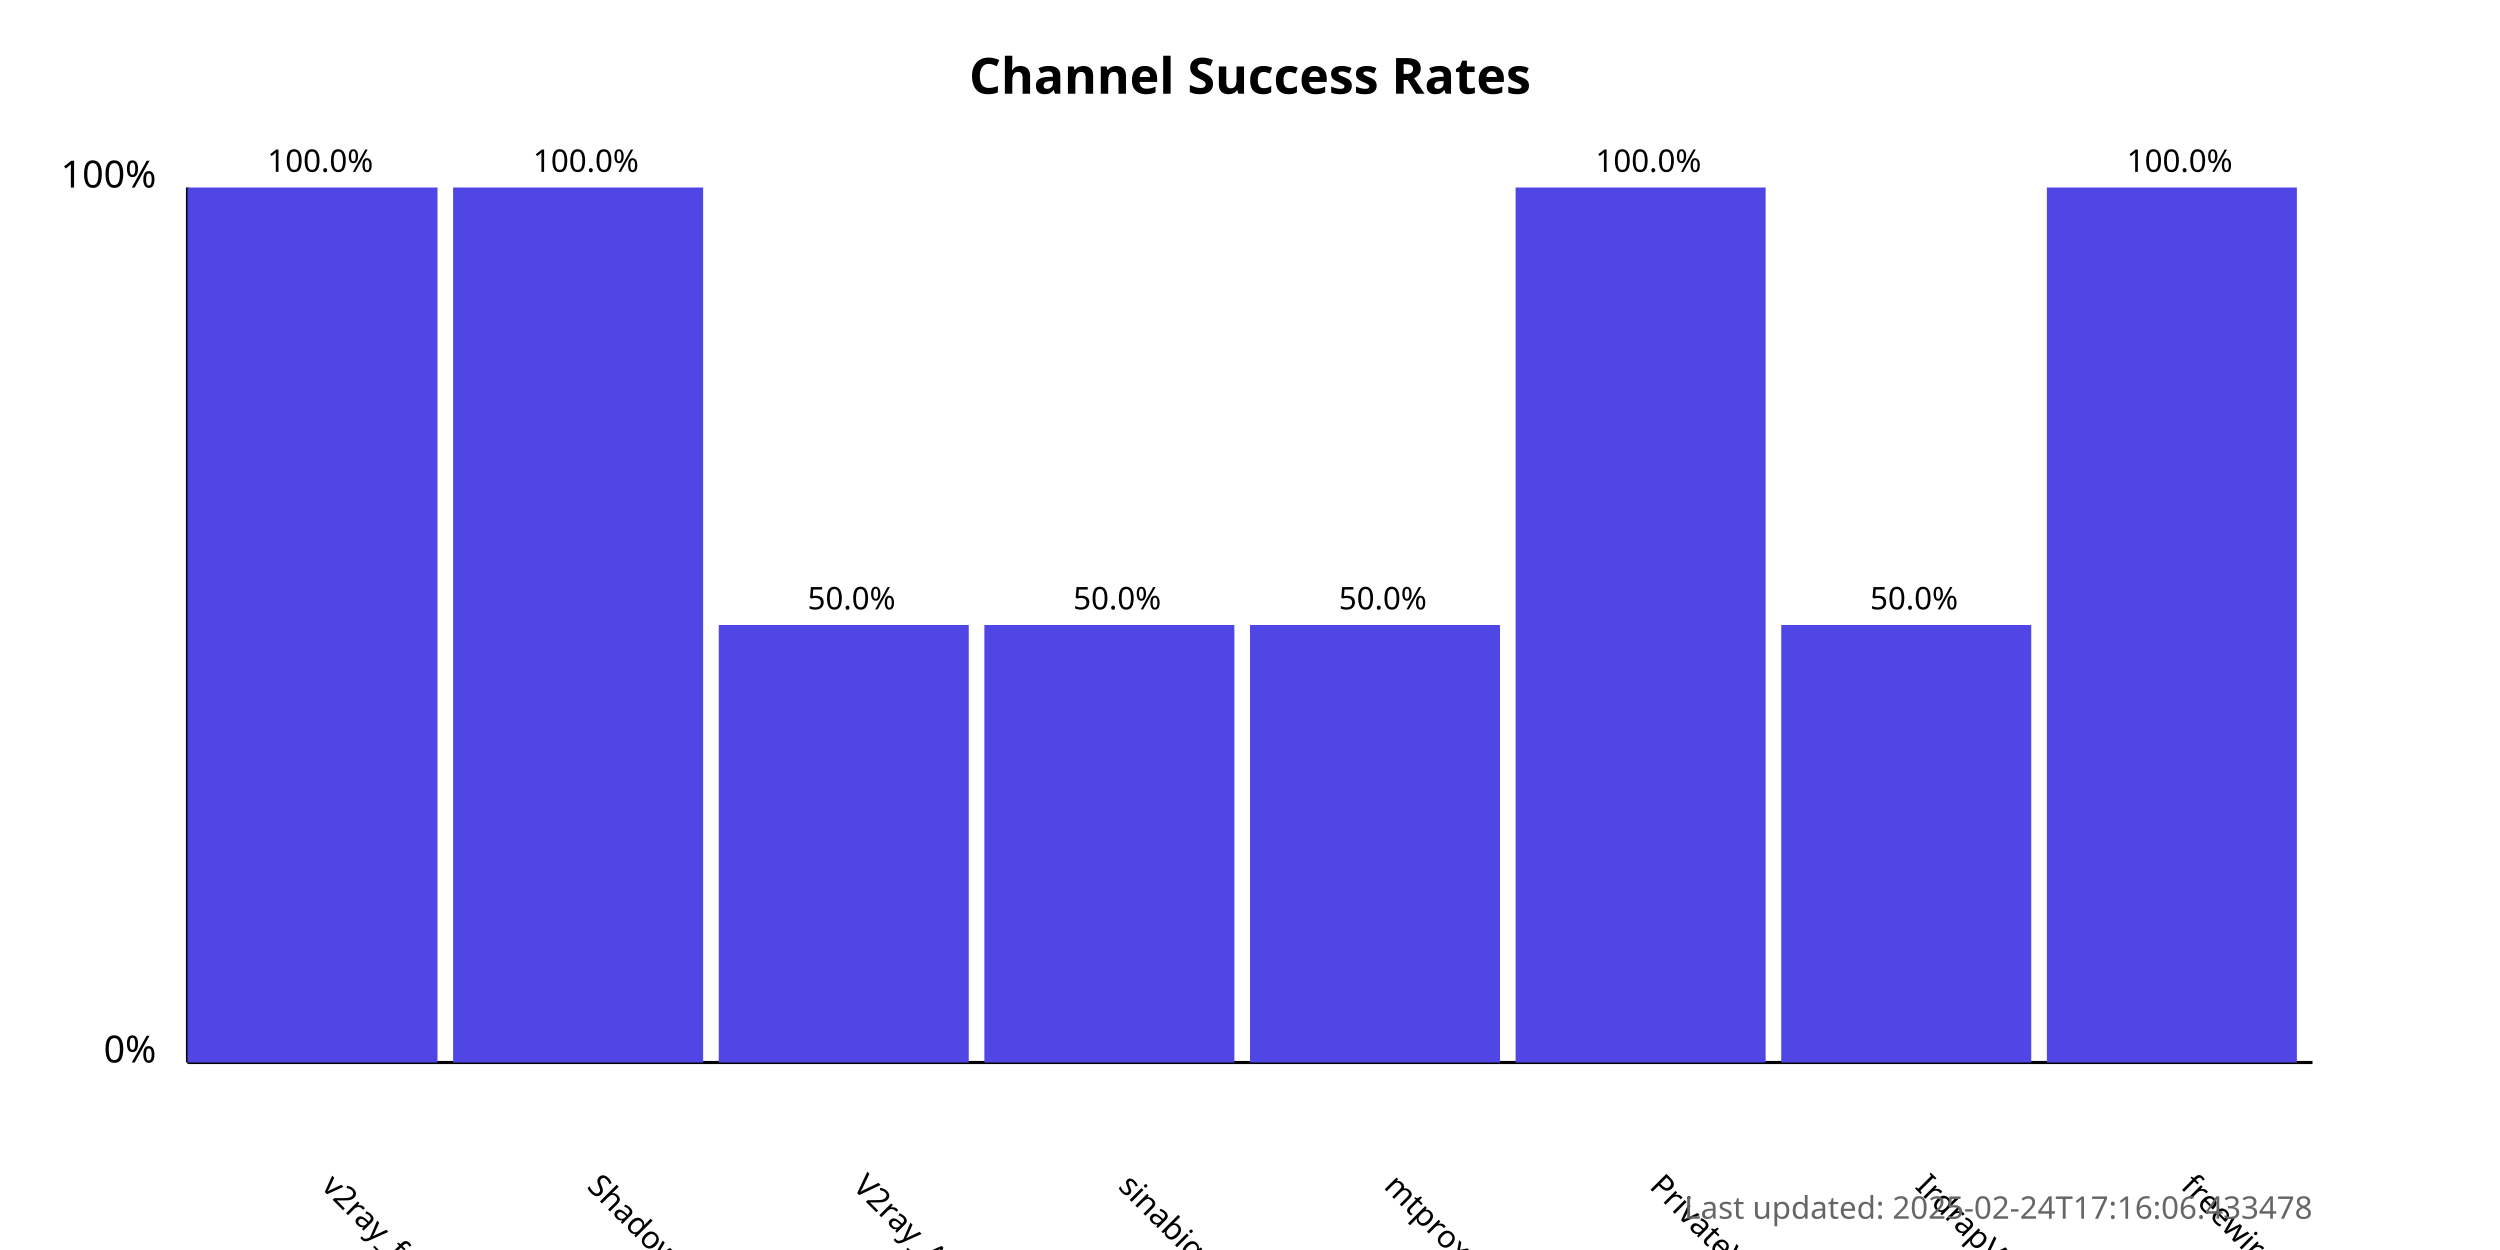
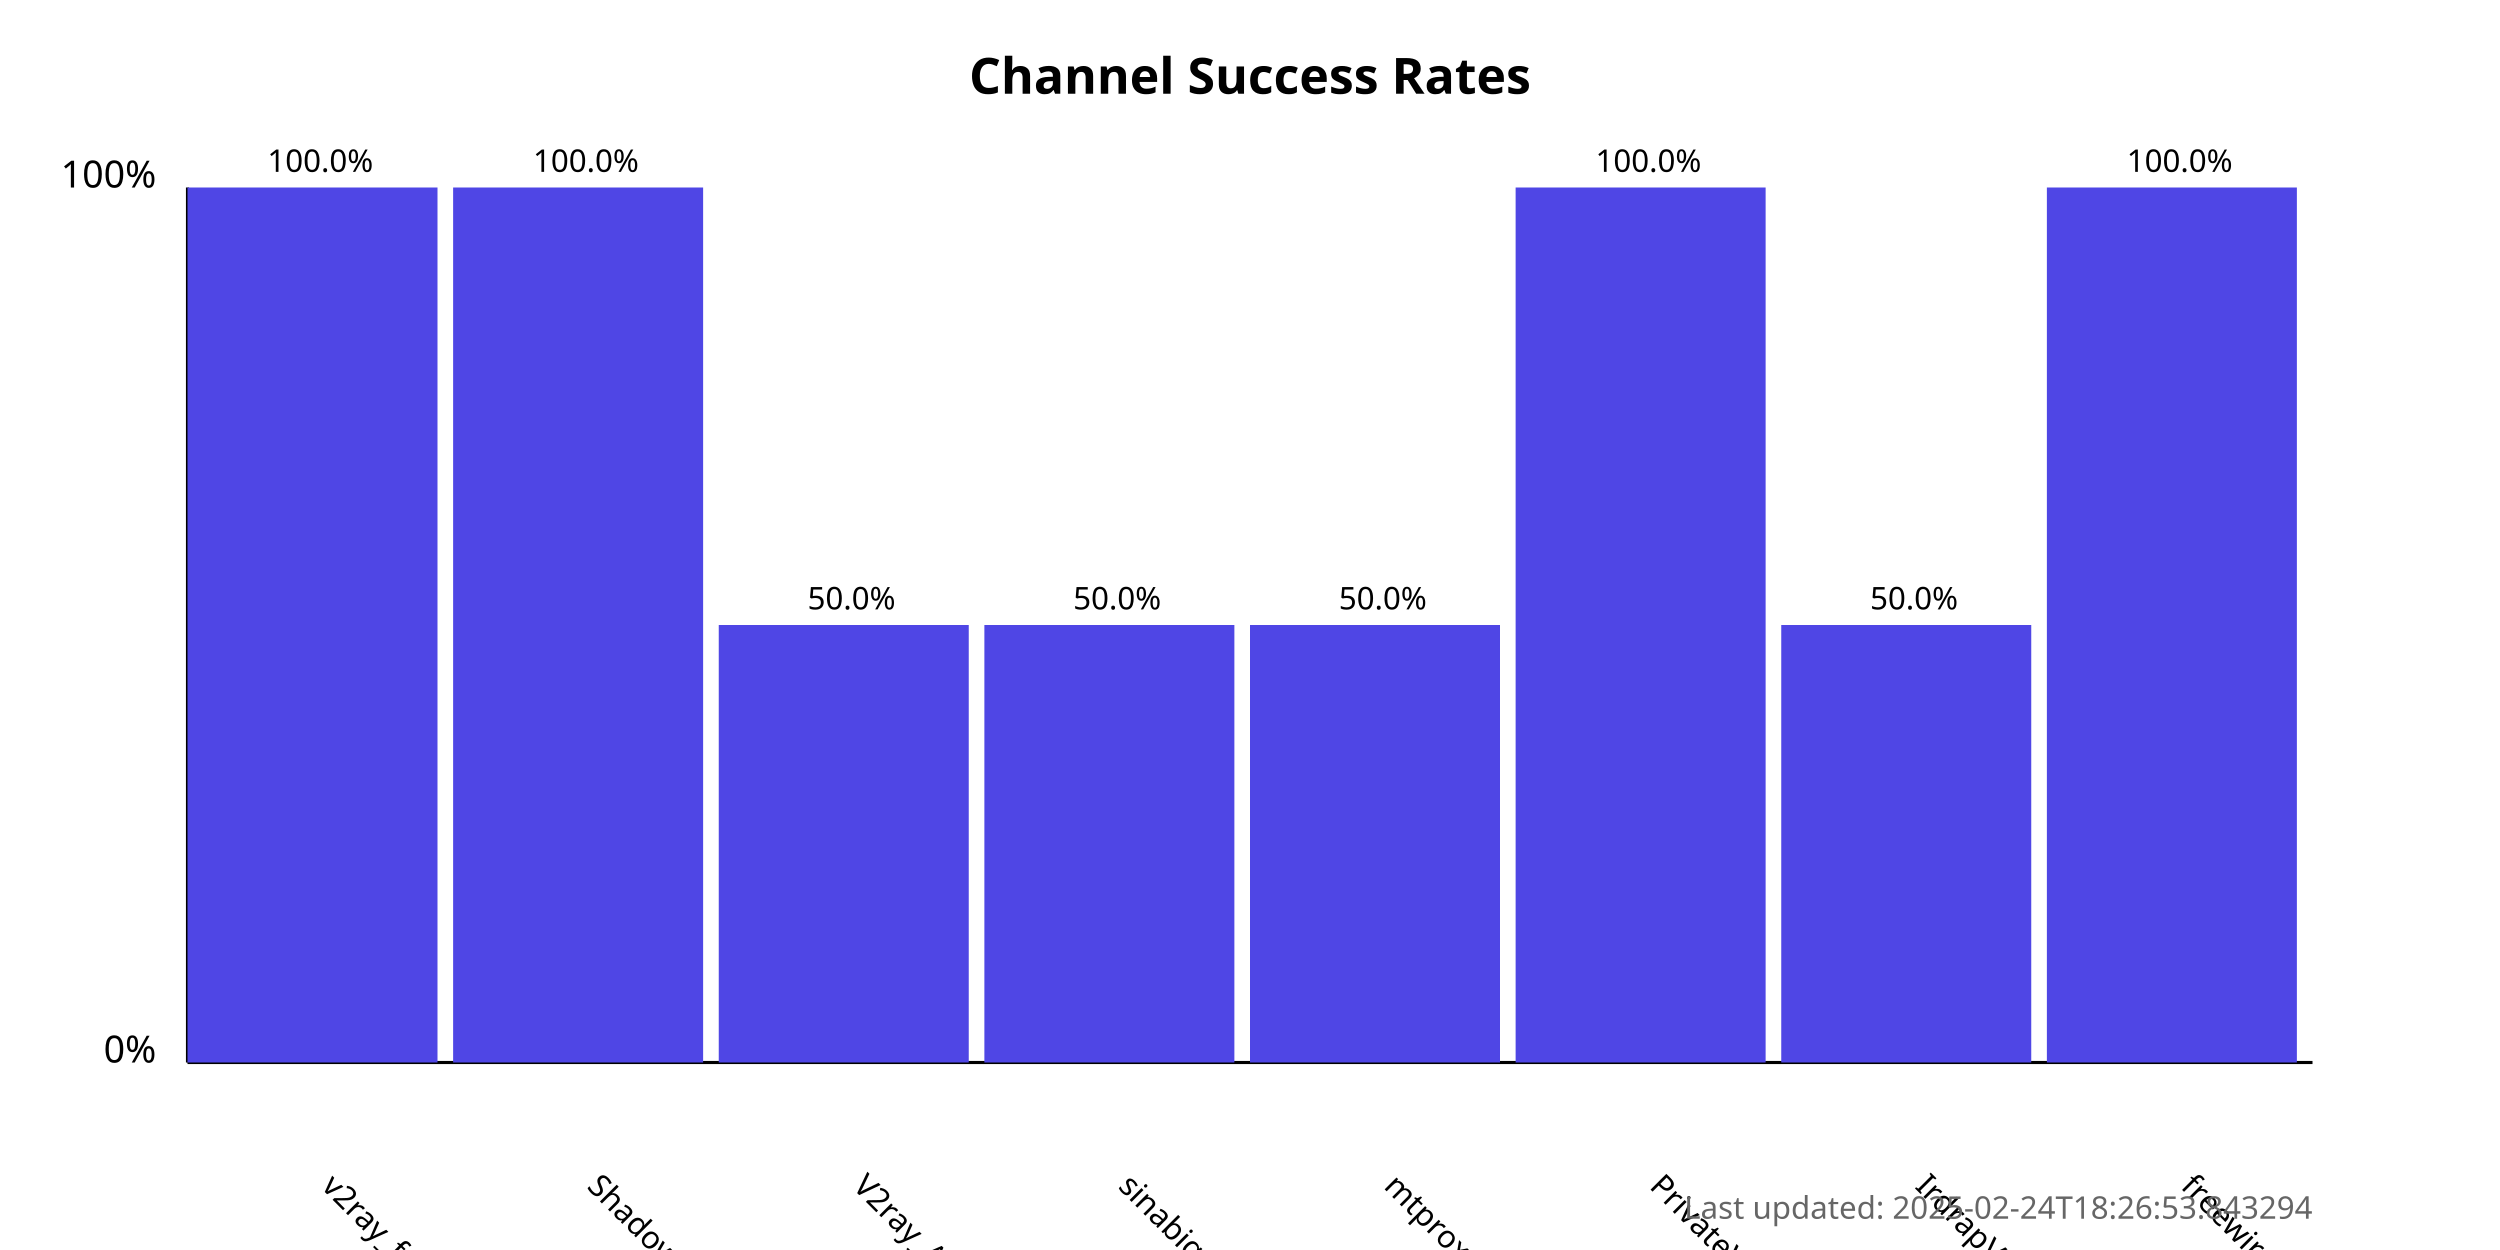
<svg xmlns="http://www.w3.org/2000/svg" width="800" height="400">
  <style>
            .chart-title { font: bold 16px sans-serif; }
            .axis-label { font: 12px sans-serif; }
            .tick-label { font: 10px sans-serif; }
            .bar { fill: #4f46e5; }
            .bar:hover { fill: #6366f1; }
            .timestamp { font: 10px sans-serif; fill: #666; }
        </style>
  <text x="400.0" y="30" text-anchor="middle" class="chart-title">
            Channel Success Rates
        </text>
  <line x1="60" y1="340" x2="60" y2="60" stroke="black" stroke-width="1" />
  <line x1="60" y1="340" x2="740" y2="340" stroke="black" stroke-width="1" />
  <text x="50" y="340" text-anchor="end" class="axis-label">0%</text>
  <text x="50" y="60" text-anchor="end" class="axis-label">100%</text>
  <g>
    <rect x="60" y="60.0" width="80.0" height="280.0" class="bar" />
    <text x="102.5" y="380" transform="rotate(45, 102.5, 380)" text-anchor="start" class="tick-label">
                v2ray_free_conf
            </text>
    <text x="102.5" y="55.0" text-anchor="middle" class="tick-label">
                100.0%
            </text>
  </g>
  <g>
    <rect x="145.0" y="60.0" width="80.0" height="280.0" class="bar" />
    <text x="187.5" y="380" transform="rotate(45, 187.5, 380)" text-anchor="start" class="tick-label">
                ShadowProxy66
            </text>
    <text x="187.5" y="55.0" text-anchor="middle" class="tick-label">
                100.0%
            </text>
  </g>
  <g>
    <rect x="230.0" y="200.0" width="80.0" height="140.0" class="bar" />
    <text x="272.5" y="380" transform="rotate(45, 272.5, 380)" text-anchor="start" class="tick-label">
                V2ray_Alpha
            </text>
    <text x="272.5" y="195.0" text-anchor="middle" class="tick-label">
                50.0%
            </text>
  </g>
  <g>
    <rect x="315.0" y="200.0" width="80.0" height="140.0" class="bar" />
    <text x="357.5" y="380" transform="rotate(45, 357.5, 380)" text-anchor="start" class="tick-label">
                sinabigo
            </text>
    <text x="357.5" y="195.0" text-anchor="middle" class="tick-label">
                50.0%
            </text>
  </g>
  <g>
    <rect x="400.0" y="200.0" width="80.0" height="140.0" class="bar" />
    <text x="442.5" y="380" transform="rotate(45, 442.5, 380)" text-anchor="start" class="tick-label">
                mtproxy_lists
            </text>
    <text x="442.5" y="195.0" text-anchor="middle" class="tick-label">
                50.0%
            </text>
  </g>
  <g>
    <rect x="485.0" y="60.0" width="80.0" height="280.0" class="bar" />
    <text x="527.5" y="380" transform="rotate(45, 527.5, 380)" text-anchor="start" class="tick-label">
                PrivateVPNs
            </text>
    <text x="527.5" y="55.0" text-anchor="middle" class="tick-label">
                100.0%
            </text>
  </g>
  <g>
    <rect x="570.0" y="200.0" width="80.0" height="140.0" class="bar" />
    <text x="612.5" y="380" transform="rotate(45, 612.5, 380)" text-anchor="start" class="tick-label">
                IrdrapVPNnews
            </text>
    <text x="612.5" y="195.0" text-anchor="middle" class="tick-label">
                50.0%
            </text>
  </g>
  <g>
    <rect x="655.0" y="60.0" width="80.0" height="280.0" class="bar" />
    <text x="697.5" y="380" transform="rotate(45, 697.5, 380)" text-anchor="start" class="tick-label">
                freewireguard
            </text>
    <text x="697.5" y="55.0" text-anchor="middle" class="tick-label">
                100.0%
            </text>
  </g>
  <text x="740" y="390" text-anchor="end" class="timestamp">
-             Last updated: 2025-02-24T17:16:06.433478
+             Last updated: 2025-02-24T18:26:53.843294
        </text>
</svg>
